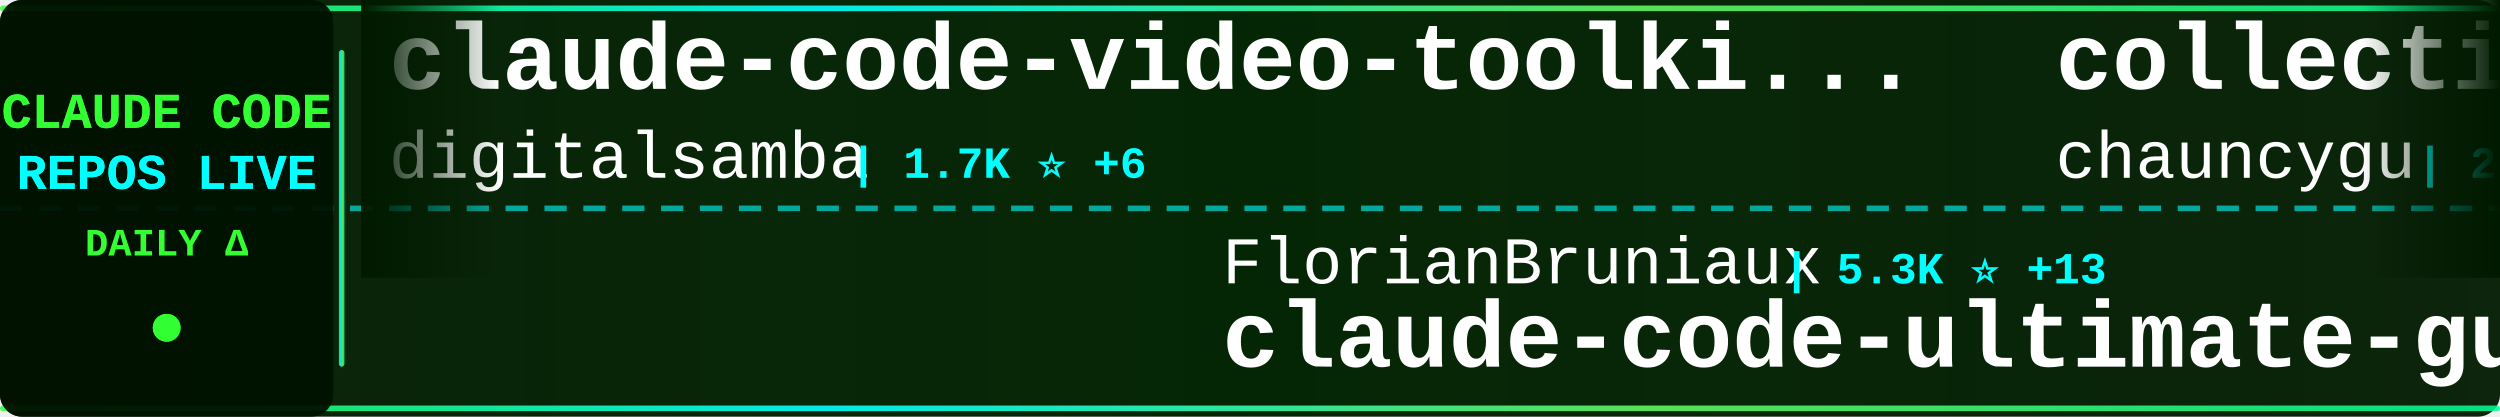
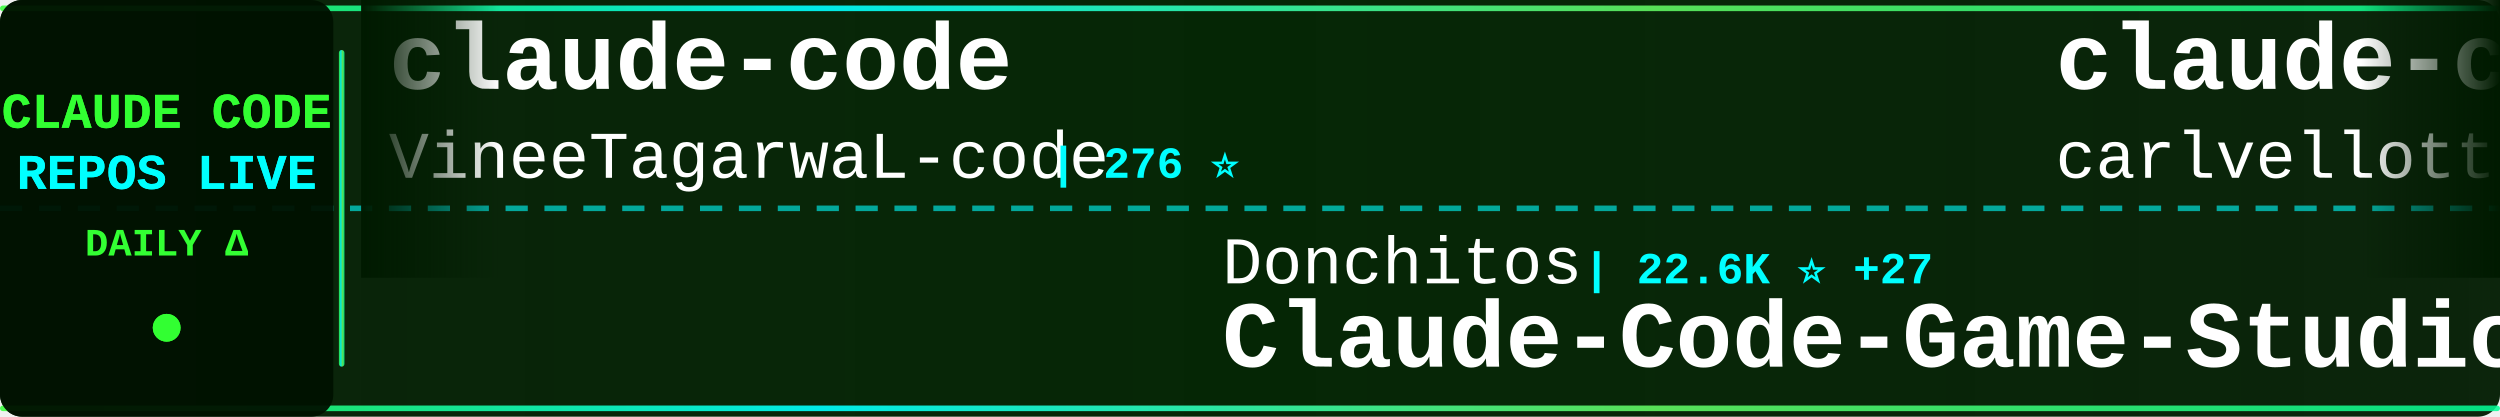
<svg xmlns="http://www.w3.org/2000/svg" width="900" height="150">
  <defs>
    <linearGradient id="tickerBg" x1="0%" y1="0%" x2="100%" y2="0%">
      <stop offset="0%" style="stop-color:#001a00;stop-opacity:0.95" />
      <stop offset="50%" style="stop-color:#002200;stop-opacity:0.98" />
      <stop offset="100%" style="stop-color:#001a00;stop-opacity:0.95" />
    </linearGradient>
    <linearGradient id="borderGrad" x1="0%" y1="0%" x2="100%" y2="0%">
      <stop offset="0%" style="stop-color:#33ff33;stop-opacity:0.85">
        <animate attributeName="stop-opacity" values="0.85;1;0.85" dur="2s" repeatCount="indefinite" />
      </stop>
      <stop offset="33%" style="stop-color:#00ffff;stop-opacity:0.9">
        <animate attributeName="stop-opacity" values="0.9;1;0.9" dur="2.2s" repeatCount="indefinite" />
      </stop>
      <stop offset="66%" style="stop-color:#66ff66;stop-opacity:0.85">
        <animate attributeName="stop-opacity" values="0.85;1;0.85" dur="1.8s" repeatCount="indefinite" />
      </stop>
      <stop offset="100%" style="stop-color:#00ff99;stop-opacity:0.85">
        <animate attributeName="stop-opacity" values="0.85;1;0.85" dur="2s" repeatCount="indefinite" />
      </stop>
    </linearGradient>
    <filter id="textGlow">
      <feGaussianBlur stdDeviation="0.1" result="coloredBlur" />
      <feMerge>
        <feMergeNode in="coloredBlur" />
        <feMergeNode in="SourceGraphic" />
      </feMerge>
    </filter>
    <filter id="metricGlow">
      <feGaussianBlur stdDeviation="0.2" result="coloredBlur" />
      <feMerge>
        <feMergeNode in="coloredBlur" />
        <feMergeNode in="SourceGraphic" />
      </feMerge>
    </filter>
    <linearGradient id="leftFade" x1="0%" y1="0%" x2="100%" y2="0%">
      <stop offset="0%" style="stop-color:#001a00;stop-opacity:1" />
      <stop offset="100%" style="stop-color:#001a00;stop-opacity:0" />
    </linearGradient>
    <linearGradient id="rightFade" x1="0%" y1="0%" x2="100%" y2="0%">
      <stop offset="0%" style="stop-color:#001a00;stop-opacity:0" />
      <stop offset="100%" style="stop-color:#001a00;stop-opacity:1" />
    </linearGradient>
  </defs>
  <rect width="900" height="150" fill="url(#tickerBg)" rx="8" />
  <rect x="0" y="2" width="900" height="2" fill="url(#borderGrad)" rx="1" />
  <rect x="0" y="146" width="900" height="2" fill="url(#borderGrad)" rx="1" />
  <line x1="0" y1="75" x2="900" y2="75" stroke="#00ffff" stroke-width="2" stroke-dasharray="8 6" opacity="0.6" />
  <rect x="0" y="0" width="120" height="150" fill="#001100" opacity="0.95" rx="8" />
  <text x="60" y="46" font-family="'Courier New', monospace" font-size="18" font-weight="bold" fill="#33ff33" text-anchor="middle" filter="url(#textGlow)">
    CLAUDE CODE
  </text>
  <text x="60" y="68" font-family="'Courier New', monospace" font-size="18" font-weight="bold" fill="#00ffff" text-anchor="middle" filter="url(#textGlow)">
    REPOS LIVE
  </text>
  <text x="60" y="92" font-family="'Courier New', monospace" font-size="14" font-weight="bold" fill="#33ff33" text-anchor="middle">
    DAILY Δ
  </text>
  <circle cx="60" cy="118" r="5" fill="#33ff33" filter="url(#metricGlow)">
    <animate attributeName="r" values="4;6;4" dur="1.5s" repeatCount="indefinite" />
    <animate attributeName="opacity" values="0.6;1;0.6" dur="1.5s" repeatCount="indefinite" />
  </circle>
  <rect x="122" y="18" width="2" height="114" fill="url(#borderGrad)" rx="1" />
  <clipPath id="tickerClip">
    <rect x="130" y="0" width="770" height="150" />
  </clipPath>
  <g clip-path="url(#tickerClip)">
    <g id="tickerItems">
      <animateTransform attributeName="transform" attributeType="XML" type="translate" from="0 0" to="-3000 0" dur="54s" repeatCount="indefinite" />
      <g transform="translate(0, 0)">
-         <text x="140" y="32" font-family="'Courier New', monospace" font-size="34" font-weight="bold" fill="#ffffff">claude-code-video-toolki...</text>
-         <text x="140" y="64" font-family="'Courier New', monospace" font-size="24" font-weight="normal" fill="#ffffff" opacity="1.0">digitalsamba</text>
-         <text x="306" y="64" font-family="'Courier New', monospace" font-size="16" font-weight="bold" fill="#00ffff"> | 1.7K ⭐ +6</text>
-       </g>
-       <g transform="translate(300, 0)">
-         <text x="140" y="102" font-family="'Courier New', monospace" font-size="24" font-weight="normal" fill="#ffffff" opacity="1.0">FlorianBruniaux</text>
-         <text x="342" y="102" font-family="'Courier New', monospace" font-size="16" font-weight="bold" fill="#00ffff"> | 5.3K ⭐ +13</text>
-         <text x="140" y="132" font-family="'Courier New', monospace" font-size="34" font-weight="bold" fill="#ffffff">claude-code-ultimate-gui...</text>
-       </g>
-       <g transform="translate(600, 0)">
-         <text x="140" y="32" font-family="'Courier New', monospace" font-size="34" font-weight="bold" fill="#ffffff">collection-claude-code-s...</text>
-         <text x="140" y="64" font-family="'Courier New', monospace" font-size="24" font-weight="normal" fill="#ffffff" opacity="1.0">chauncygu</text>
-         <text x="270" y="64" font-family="'Courier New', monospace" font-size="16" font-weight="bold" fill="#00ffff"> | 2.7K ⭐ +3</text>
-       </g>
-       <g transform="translate(900, 0)">
-         <text x="140" y="102" font-family="'Courier New', monospace" font-size="24" font-weight="normal" fill="#ffffff" opacity="1.0">Cranot</text>
-         <text x="234" y="102" font-family="'Courier New', monospace" font-size="16" font-weight="bold" fill="#00ffff"> | 2.8K ⭐</text>
-         <text x="140" y="132" font-family="'Courier New', monospace" font-size="34" font-weight="bold" fill="#ffffff">claude-code-guide</text>
-       </g>
-       <g transform="translate(1200, 0)">
        <text x="140" y="32" font-family="'Courier New', monospace" font-size="34" font-weight="bold" fill="#ffffff">claude-code</text>
        <text x="140" y="64" font-family="'Courier New', monospace" font-size="24" font-weight="normal" fill="#ffffff" opacity="1.0">VineeTagarwaL-code</text>
        <text x="378" y="64" font-family="'Courier New', monospace" font-size="16" font-weight="bold" fill="#00ffff"> | 276 ⭐</text>
      </g>
-       <g transform="translate(1500, 0)">
-         <text x="140" y="102" font-family="'Courier New', monospace" font-size="24" font-weight="normal" fill="#ffffff" opacity="1.0">freestylefly</text>
-         <text x="306" y="102" font-family="'Courier New', monospace" font-size="16" font-weight="bold" fill="#00ffff"> | 127 ⭐</text>
+       <g transform="translate(300, 0)">
+         <text x="140" y="102" font-family="'Courier New', monospace" font-size="24" font-weight="normal" fill="#ffffff" opacity="1.0">Donchitos</text>
+         <text x="270" y="102" font-family="'Courier New', monospace" font-size="16" font-weight="bold" fill="#00ffff"> | 22.6K ⭐ +27</text>
+         <text x="140" y="132" font-family="'Courier New', monospace" font-size="34" font-weight="bold" fill="#ffffff">Claude-Code-Game-Studios</text>
+       </g>
+       <g transform="translate(600, 0)">
+         <text x="140" y="32" font-family="'Courier New', monospace" font-size="34" font-weight="bold" fill="#ffffff">claude-code-pm-course</text>
+         <text x="140" y="64" font-family="'Courier New', monospace" font-size="24" font-weight="normal" fill="#ffffff" opacity="1.0">carlvellotti</text>
+         <text x="306" y="64" font-family="'Courier New', monospace" font-size="16" font-weight="bold" fill="#00ffff"> | 2.1K ⭐ +4</text>
+       </g>
+       <g transform="translate(900, 0)">
+         <text x="140" y="102" font-family="'Courier New', monospace" font-size="24" font-weight="normal" fill="#ffffff" opacity="1.0">tanbiralam</text>
+         <text x="282" y="102" font-family="'Courier New', monospace" font-size="16" font-weight="bold" fill="#00ffff"> | 2.0K ⭐ +6</text>
        <text x="140" y="132" font-family="'Courier New', monospace" font-size="34" font-weight="bold" fill="#ffffff">claude-code</text>
      </g>
+       <g transform="translate(1200, 0)">
+         <text x="140" y="32" font-family="'Courier New', monospace" font-size="34" font-weight="bold" fill="#ffffff">claude-code-showcase</text>
+         <text x="140" y="64" font-family="'Courier New', monospace" font-size="24" font-weight="normal" fill="#ffffff" opacity="1.0">ChrisWiles</text>
+         <text x="282" y="64" font-family="'Courier New', monospace" font-size="16" font-weight="bold" fill="#00ffff"> | 6.0K ⭐ +2</text>
+       </g>
+       <g transform="translate(1500, 0)">
+         <text x="140" y="102" font-family="'Courier New', monospace" font-size="24" font-weight="normal" fill="#ffffff" opacity="1.0">ponponon</text>
+         <text x="258" y="102" font-family="'Courier New', monospace" font-size="16" font-weight="bold" fill="#00ffff"> | 2.3K ⭐ +1</text>
+         <text x="140" y="132" font-family="'Courier New', monospace" font-size="34" font-weight="bold" fill="#ffffff">claude_code_src</text>
+       </g>
      <g transform="translate(1800, 0)">
-         <text x="140" y="32" font-family="'Courier New', monospace" font-size="34" font-weight="bold" fill="#ffffff">claude-code-security-rev...</text>
-         <text x="140" y="64" font-family="'Courier New', monospace" font-size="24" font-weight="normal" fill="#ffffff" opacity="1.0">anthropics</text>
-         <text x="282" y="64" font-family="'Courier New', monospace" font-size="16" font-weight="bold" fill="#00ffff"> | 5.5K ⭐ +11</text>
+         <text x="140" y="32" font-family="'Courier New', monospace" font-size="34" font-weight="bold" fill="#ffffff">claude-code-sourcemap</text>
+         <text x="140" y="64" font-family="'Courier New', monospace" font-size="24" font-weight="normal" fill="#ffffff" opacity="1.0">ChinaSiro</text>
+         <text x="270" y="64" font-family="'Courier New', monospace" font-size="16" font-weight="bold" fill="#00ffff"> | 9.5K ⭐ +3</text>
      </g>
      <g transform="translate(2100, 0)">
-         <text x="140" y="102" font-family="'Courier New', monospace" font-size="24" font-weight="normal" fill="#ffffff" opacity="1.0">Piebald-AI</text>
-         <text x="282" y="102" font-family="'Courier New', monospace" font-size="16" font-weight="bold" fill="#00ffff"> | 11.6K ⭐ +21</text>
-         <text x="140" y="132" font-family="'Courier New', monospace" font-size="34" font-weight="bold" fill="#ffffff">claude-code-system-promp...</text>
+         <text x="140" y="102" font-family="'Courier New', monospace" font-size="24" font-weight="normal" fill="#ffffff" opacity="1.0">https-deeplearning-ai</text>
+         <text x="414" y="102" font-family="'Courier New', monospace" font-size="16" font-weight="bold" fill="#00ffff"> | 533 ⭐</text>
+         <text x="140" y="132" font-family="'Courier New', monospace" font-size="34" font-weight="bold" fill="#ffffff">sc-claude-code-files</text>
      </g>
      <g transform="translate(2400, 0)">
-         <text x="140" y="32" font-family="'Courier New', monospace" font-size="34" font-weight="bold" fill="#ffffff">pi-vs-claude-code</text>
-         <text x="140" y="64" font-family="'Courier New', monospace" font-size="24" font-weight="normal" fill="#ffffff" opacity="1.0">disler</text>
-         <text x="234" y="64" font-family="'Courier New', monospace" font-size="16" font-weight="bold" fill="#00ffff"> | 1.4K ⭐ +5</text>
+         <text x="140" y="32" font-family="'Courier New', monospace" font-size="34" font-weight="bold" fill="#ffffff">CLIProxyAPI</text>
+         <text x="140" y="64" font-family="'Courier New', monospace" font-size="24" font-weight="normal" fill="#ffffff" opacity="1.0">router-for-me</text>
+         <text x="318" y="64" font-family="'Courier New', monospace" font-size="16" font-weight="bold" fill="#00ffff"> | 39.3K ⭐ +88</text>
      </g>
      <g transform="translate(2700, 0)">
-         <text x="140" y="102" font-family="'Courier New', monospace" font-size="24" font-weight="normal" fill="#ffffff" opacity="1.0">pengchengneo</text>
-         <text x="306" y="102" font-family="'Courier New', monospace" font-size="16" font-weight="bold" fill="#00ffff"> | 1.6K ⭐</text>
-         <text x="140" y="132" font-family="'Courier New', monospace" font-size="34" font-weight="bold" fill="#ffffff">Claude-Code</text>
+         <text x="140" y="102" font-family="'Courier New', monospace" font-size="24" font-weight="normal" fill="#ffffff" opacity="1.0">jarmuine</text>
+         <text x="258" y="102" font-family="'Courier New', monospace" font-size="16" font-weight="bold" fill="#00ffff"> | 2.2K ⭐ +2</text>
+         <text x="140" y="132" font-family="'Courier New', monospace" font-size="34" font-weight="bold" fill="#ffffff">claude-code</text>
      </g>
      <g transform="translate(3000, 0)">
-         <text x="140" y="32" font-family="'Courier New', monospace" font-size="34" font-weight="bold" fill="#ffffff">claude-code-video-toolki...</text>
-         <text x="140" y="64" font-family="'Courier New', monospace" font-size="24" font-weight="normal" fill="#ffffff" opacity="1.0">digitalsamba</text>
-         <text x="306" y="64" font-family="'Courier New', monospace" font-size="16" font-weight="bold" fill="#00ffff"> | 1.7K ⭐ +6</text>
+         <text x="140" y="32" font-family="'Courier New', monospace" font-size="34" font-weight="bold" fill="#ffffff">claude-code</text>
+         <text x="140" y="64" font-family="'Courier New', monospace" font-size="24" font-weight="normal" fill="#ffffff" opacity="1.0">VineeTagarwaL-code</text>
+         <text x="378" y="64" font-family="'Courier New', monospace" font-size="16" font-weight="bold" fill="#00ffff"> | 276 ⭐</text>
      </g>
      <g transform="translate(3300, 0)">
-         <text x="140" y="102" font-family="'Courier New', monospace" font-size="24" font-weight="normal" fill="#ffffff" opacity="1.0">FlorianBruniaux</text>
-         <text x="342" y="102" font-family="'Courier New', monospace" font-size="16" font-weight="bold" fill="#00ffff"> | 5.3K ⭐ +13</text>
-         <text x="140" y="132" font-family="'Courier New', monospace" font-size="34" font-weight="bold" fill="#ffffff">claude-code-ultimate-gui...</text>
+         <text x="140" y="102" font-family="'Courier New', monospace" font-size="24" font-weight="normal" fill="#ffffff" opacity="1.0">Donchitos</text>
+         <text x="270" y="102" font-family="'Courier New', monospace" font-size="16" font-weight="bold" fill="#00ffff"> | 22.6K ⭐ +27</text>
+         <text x="140" y="132" font-family="'Courier New', monospace" font-size="34" font-weight="bold" fill="#ffffff">Claude-Code-Game-Studios</text>
      </g>
      <g transform="translate(3600, 0)">
-         <text x="140" y="32" font-family="'Courier New', monospace" font-size="34" font-weight="bold" fill="#ffffff">collection-claude-code-s...</text>
-         <text x="140" y="64" font-family="'Courier New', monospace" font-size="24" font-weight="normal" fill="#ffffff" opacity="1.0">chauncygu</text>
-         <text x="270" y="64" font-family="'Courier New', monospace" font-size="16" font-weight="bold" fill="#00ffff"> | 2.7K ⭐ +3</text>
+         <text x="140" y="32" font-family="'Courier New', monospace" font-size="34" font-weight="bold" fill="#ffffff">claude-code-pm-course</text>
+         <text x="140" y="64" font-family="'Courier New', monospace" font-size="24" font-weight="normal" fill="#ffffff" opacity="1.0">carlvellotti</text>
+         <text x="306" y="64" font-family="'Courier New', monospace" font-size="16" font-weight="bold" fill="#00ffff"> | 2.1K ⭐ +4</text>
      </g>
      <g transform="translate(3900, 0)">
-         <text x="140" y="102" font-family="'Courier New', monospace" font-size="24" font-weight="normal" fill="#ffffff" opacity="1.0">Cranot</text>
-         <text x="234" y="102" font-family="'Courier New', monospace" font-size="16" font-weight="bold" fill="#00ffff"> | 2.8K ⭐</text>
-         <text x="140" y="132" font-family="'Courier New', monospace" font-size="34" font-weight="bold" fill="#ffffff">claude-code-guide</text>
+         <text x="140" y="102" font-family="'Courier New', monospace" font-size="24" font-weight="normal" fill="#ffffff" opacity="1.0">tanbiralam</text>
+         <text x="282" y="102" font-family="'Courier New', monospace" font-size="16" font-weight="bold" fill="#00ffff"> | 2.0K ⭐ +6</text>
+         <text x="140" y="132" font-family="'Courier New', monospace" font-size="34" font-weight="bold" fill="#ffffff">claude-code</text>
      </g>
    </g>
  </g>
  <rect x="130" y="0" width="50" height="100" fill="url(#leftFade)" />
  <rect x="850" y="0" width="50" height="100" fill="url(#rightFade)" />
</svg>
